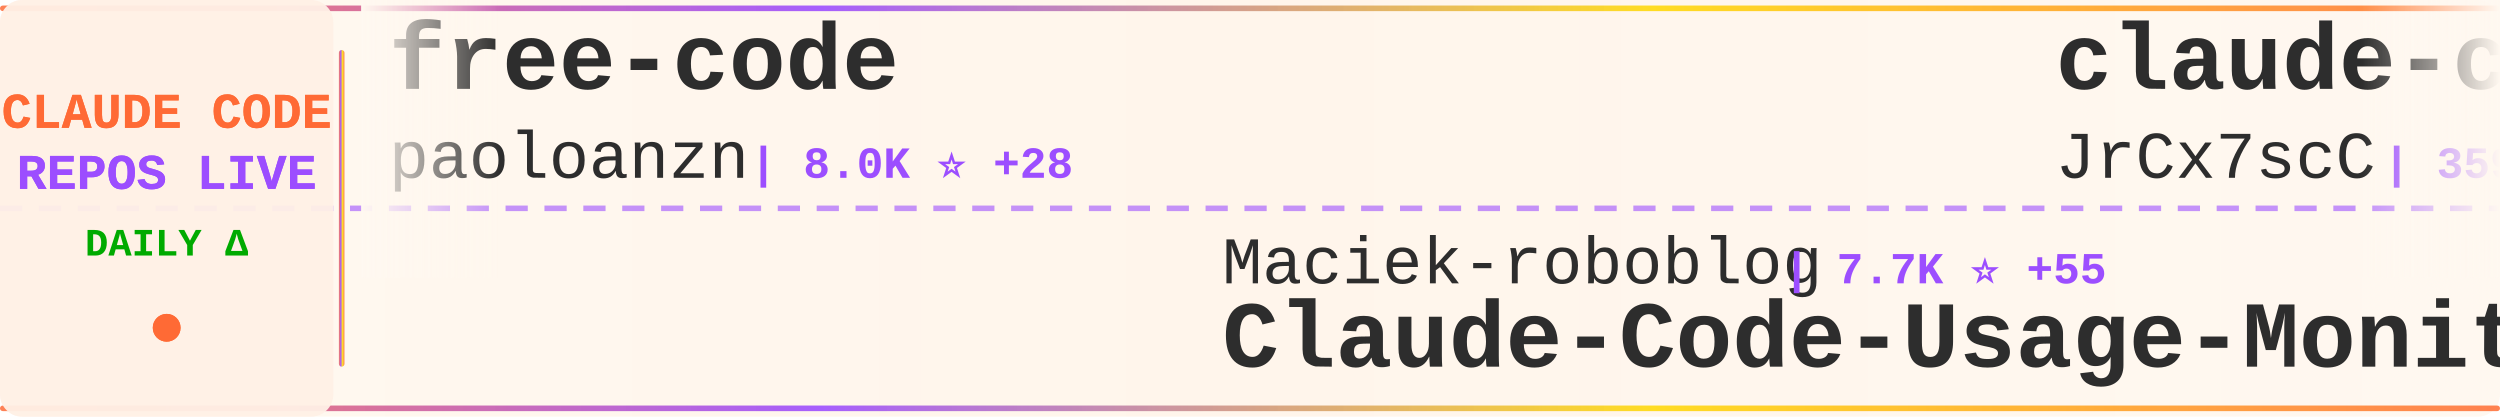
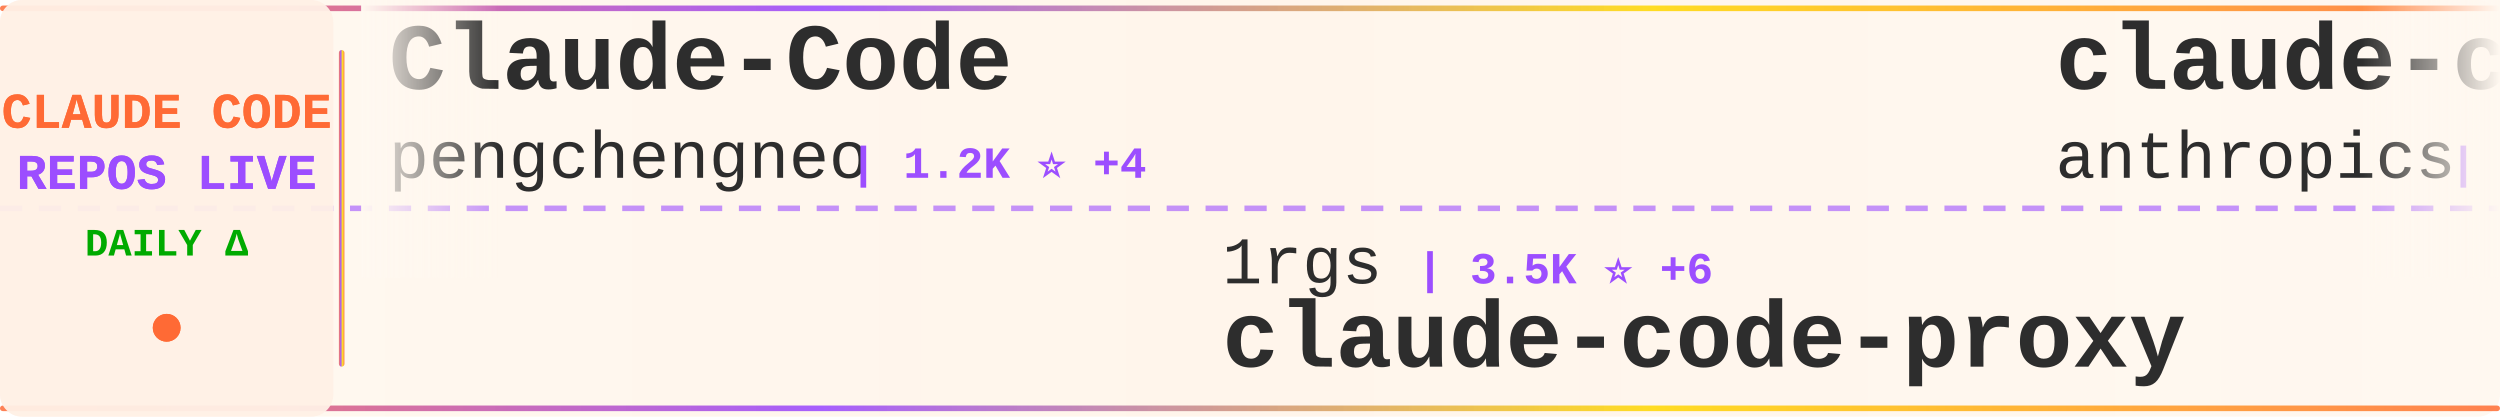
<svg xmlns="http://www.w3.org/2000/svg" width="900" height="150">
  <defs>
    <linearGradient id="tickerBg" x1="0%" y1="0%" x2="100%" y2="0%">
      <stop offset="0%" style="stop-color:#fff8f0;stop-opacity:0.98" />
      <stop offset="50%" style="stop-color:#fff5eb;stop-opacity:1" />
      <stop offset="100%" style="stop-color:#fff8f0;stop-opacity:0.98" />
    </linearGradient>
    <linearGradient id="borderGrad" x1="0%" y1="0%" x2="100%" y2="0%">
      <stop offset="0%" style="stop-color:#FF6B35;stop-opacity:0.85">
        <animate attributeName="stop-opacity" values="0.85;1;0.85" dur="2s" repeatCount="indefinite" />
      </stop>
      <stop offset="33%" style="stop-color:#9C4EFF;stop-opacity:0.9">
        <animate attributeName="stop-opacity" values="0.9;1;0.9" dur="2.2s" repeatCount="indefinite" />
      </stop>
      <stop offset="66%" style="stop-color:#FFD700;stop-opacity:0.85">
        <animate attributeName="stop-opacity" values="0.85;1;0.85" dur="1.8s" repeatCount="indefinite" />
      </stop>
      <stop offset="100%" style="stop-color:#FF6B35;stop-opacity:0.85">
        <animate attributeName="stop-opacity" values="0.85;1;0.85" dur="2s" repeatCount="indefinite" />
      </stop>
    </linearGradient>
    <filter id="textGlow">
      <feGaussianBlur stdDeviation="0.15" result="coloredBlur" />
      <feMerge>
        <feMergeNode in="coloredBlur" />
        <feMergeNode in="SourceGraphic" />
      </feMerge>
    </filter>
    <filter id="metricGlow">
      <feGaussianBlur stdDeviation="0.2" result="coloredBlur" />
      <feMerge>
        <feMergeNode in="coloredBlur" />
        <feMergeNode in="SourceGraphic" />
      </feMerge>
    </filter>
    <linearGradient id="leftFade" x1="0%" y1="0%" x2="100%" y2="0%">
      <stop offset="0%" style="stop-color:#fff8f0;stop-opacity:1" />
      <stop offset="100%" style="stop-color:#fff8f0;stop-opacity:0" />
    </linearGradient>
    <linearGradient id="rightFade" x1="0%" y1="0%" x2="100%" y2="0%">
      <stop offset="0%" style="stop-color:#fff8f0;stop-opacity:0" />
      <stop offset="100%" style="stop-color:#fff8f0;stop-opacity:1" />
    </linearGradient>
  </defs>
  <rect width="900" height="150" fill="url(#tickerBg)" rx="8" />
  <rect x="0" y="2" width="900" height="2" fill="url(#borderGrad)" rx="1" />
  <rect x="0" y="146" width="900" height="2" fill="url(#borderGrad)" rx="1" />
  <line x1="0" y1="75" x2="900" y2="75" stroke="#9C4EFF" stroke-width="2" stroke-dasharray="8 6" opacity="0.6" />
  <rect x="0" y="0" width="120" height="150" fill="#fff0e6" opacity="0.95" rx="8" />
  <text x="60" y="46" font-family="'Courier New', monospace" font-size="18" font-weight="bold" fill="#FF6B35" text-anchor="middle" filter="url(#textGlow)">
    CLAUDE CODE
  </text>
  <text x="60" y="68" font-family="'Courier New', monospace" font-size="18" font-weight="bold" fill="#9C4EFF" text-anchor="middle" filter="url(#textGlow)">
    REPOS LIVE
  </text>
  <text x="60" y="92" font-family="'Courier New', monospace" font-size="14" font-weight="bold" fill="#00aa00" text-anchor="middle">
    DAILY Δ
  </text>
  <circle cx="60" cy="118" r="5" fill="#FF6B35" filter="url(#metricGlow)">
    <animate attributeName="r" values="4;6;4" dur="1.5s" repeatCount="indefinite" />
    <animate attributeName="opacity" values="0.6;1;0.6" dur="1.5s" repeatCount="indefinite" />
  </circle>
  <rect x="122" y="18" width="2" height="114" fill="url(#borderGrad)" rx="1" />
  <clipPath id="tickerClip">
    <rect x="130" y="0" width="770" height="150" />
  </clipPath>
  <g clip-path="url(#tickerClip)">
    <g id="tickerItems">
      <animateTransform attributeName="transform" attributeType="XML" type="translate" from="0 0" to="-3000 0" dur="54s" repeatCount="indefinite" />
      <g transform="translate(0, 0)">
-         <text x="140" y="32" font-family="'Courier New', monospace" font-size="34" font-weight="bold" fill="#2d2d2d">free-code</text>
-         <text x="140" y="64" font-family="'Courier New', monospace" font-size="24" font-weight="normal" fill="#2d2d2d" opacity="1.0">paoloanzn</text>
-         <text x="270" y="64" font-family="'Courier New', monospace" font-size="16" font-weight="bold" fill="#9C4EFF"> | 8.0K ⭐ +28</text>
+         <text x="140" y="32" font-family="'Courier New', monospace" font-size="34" font-weight="bold" fill="#2d2d2d">Claude-Code</text>
+         <text x="140" y="64" font-family="'Courier New', monospace" font-size="24" font-weight="normal" fill="#2d2d2d" opacity="1.0">pengchengneo</text>
+         <text x="306" y="64" font-family="'Courier New', monospace" font-size="16" font-weight="bold" fill="#9C4EFF"> | 1.2K ⭐ +4</text>
      </g>
      <g transform="translate(300, 0)">
-         <text x="140" y="102" font-family="'Courier New', monospace" font-size="24" font-weight="normal" fill="#2d2d2d" opacity="1.0">Maciek-roboblog</text>
-         <text x="342" y="102" font-family="'Courier New', monospace" font-size="16" font-weight="bold" fill="#9C4EFF"> | 7.7K ⭐ +55</text>
-         <text x="140" y="132" font-family="'Courier New', monospace" font-size="34" font-weight="bold" fill="#2d2d2d">Claude-Code-Usage-Monito...</text>
+         <text x="140" y="102" font-family="'Courier New', monospace" font-size="24" font-weight="normal" fill="#2d2d2d" opacity="1.0">1rgs</text>
+         <text x="210" y="102" font-family="'Courier New', monospace" font-size="16" font-weight="bold" fill="#9C4EFF"> | 3.5K ⭐ +6</text>
+         <text x="140" y="132" font-family="'Courier New', monospace" font-size="34" font-weight="bold" fill="#2d2d2d">claude-code-proxy</text>
      </g>
      <g transform="translate(600, 0)">
-         <text x="140" y="32" font-family="'Courier New', monospace" font-size="34" font-weight="bold" fill="#2d2d2d">claude-code-source</text>
-         <text x="140" y="64" font-family="'Courier New', monospace" font-size="24" font-weight="normal" fill="#2d2d2d" opacity="1.0">JrCx7scC</text>
-         <text x="258" y="64" font-family="'Courier New', monospace" font-size="16" font-weight="bold" fill="#9C4EFF"> | 359 ⭐ +3</text>
+         <text x="140" y="32" font-family="'Courier New', monospace" font-size="34" font-weight="bold" fill="#2d2d2d">claude-code-action</text>
+         <text x="140" y="64" font-family="'Courier New', monospace" font-size="24" font-weight="normal" fill="#2d2d2d" opacity="1.0">anthropics</text>
+         <text x="282" y="64" font-family="'Courier New', monospace" font-size="16" font-weight="bold" fill="#9C4EFF"> | 7.3K ⭐ +29</text>
      </g>
      <g transform="translate(900, 0)">
-         <text x="140" y="102" font-family="'Courier New', monospace" font-size="24" font-weight="normal" fill="#2d2d2d" opacity="1.0">pengchengneo</text>
-         <text x="306" y="102" font-family="'Courier New', monospace" font-size="16" font-weight="bold" fill="#9C4EFF"> | 1.2K ⭐ +3</text>
-         <text x="140" y="132" font-family="'Courier New', monospace" font-size="34" font-weight="bold" fill="#2d2d2d">Claude-Code</text>
+         <text x="140" y="102" font-family="'Courier New', monospace" font-size="24" font-weight="normal" fill="#2d2d2d" opacity="1.0">shareAI-lab</text>
+         <text x="294" y="102" font-family="'Courier New', monospace" font-size="16" font-weight="bold" fill="#9C4EFF"> | 56.0K ⭐ +287</text>
+         <text x="140" y="132" font-family="'Courier New', monospace" font-size="34" font-weight="bold" fill="#2d2d2d">learn-claude-code</text>
      </g>
      <g transform="translate(1200, 0)">
-         <text x="140" y="32" font-family="'Courier New', monospace" font-size="34" font-weight="bold" fill="#2d2d2d">claude-code-telegram</text>
-         <text x="140" y="64" font-family="'Courier New', monospace" font-size="24" font-weight="normal" fill="#2d2d2d" opacity="1.0">RichardAtCT</text>
-         <text x="294" y="64" font-family="'Courier New', monospace" font-size="16" font-weight="bold" fill="#9C4EFF"> | 2.5K ⭐ +10</text>
+         <text x="140" y="32" font-family="'Courier New', monospace" font-size="34" font-weight="bold" fill="#2d2d2d">Open-ClaudeCode</text>
+         <text x="140" y="64" font-family="'Courier New', monospace" font-size="24" font-weight="normal" fill="#2d2d2d" opacity="1.0">LING71671</text>
+         <text x="270" y="64" font-family="'Courier New', monospace" font-size="16" font-weight="bold" fill="#9C4EFF"> | 771 ⭐ +3</text>
      </g>
      <g transform="translate(1500, 0)">
-         <text x="140" y="102" font-family="'Courier New', monospace" font-size="24" font-weight="normal" fill="#2d2d2d" opacity="1.0">rohitg00</text>
-         <text x="258" y="102" font-family="'Courier New', monospace" font-size="16" font-weight="bold" fill="#9C4EFF"> | 1.4K ⭐ +17</text>
-         <text x="140" y="132" font-family="'Courier New', monospace" font-size="34" font-weight="bold" fill="#2d2d2d">awesome-claude-code-tool...</text>
+         <text x="140" y="102" font-family="'Courier New', monospace" font-size="24" font-weight="normal" fill="#2d2d2d" opacity="1.0">Hyper66666</text>
+         <text x="282" y="102" font-family="'Courier New', monospace" font-size="16" font-weight="bold" fill="#9C4EFF"> | 211 ⭐ +1</text>
+         <text x="140" y="132" font-family="'Courier New', monospace" font-size="34" font-weight="bold" fill="#2d2d2d">claude-code-sourcemap</text>
      </g>
      <g transform="translate(1800, 0)">
-         <text x="140" y="32" font-family="'Courier New', monospace" font-size="34" font-weight="bold" fill="#2d2d2d">Claude-Code-Game-Studios</text>
-         <text x="140" y="64" font-family="'Courier New', monospace" font-size="24" font-weight="normal" fill="#2d2d2d" opacity="1.0">Donchitos</text>
-         <text x="270" y="64" font-family="'Courier New', monospace" font-size="16" font-weight="bold" fill="#9C4EFF"> | 15.7K ⭐ +362</text>
+         <text x="140" y="32" font-family="'Courier New', monospace" font-size="34" font-weight="bold" fill="#2d2d2d">everything-claude-code</text>
+         <text x="140" y="64" font-family="'Courier New', monospace" font-size="24" font-weight="normal" fill="#2d2d2d" opacity="1.0">affaan-m</text>
+         <text x="258" y="64" font-family="'Courier New', monospace" font-size="16" font-weight="bold" fill="#9C4EFF"> | 165.4K ⭐ +1.1K</text>
      </g>
      <g transform="translate(2100, 0)">
-         <text x="140" y="102" font-family="'Courier New', monospace" font-size="24" font-weight="normal" fill="#2d2d2d" opacity="1.0">kodu-ai</text>
-         <text x="246" y="102" font-family="'Courier New', monospace" font-size="16" font-weight="bold" fill="#9C4EFF"> | 5.3K ⭐</text>
-         <text x="140" y="132" font-family="'Courier New', monospace" font-size="34" font-weight="bold" fill="#2d2d2d">claude-coder</text>
+         <text x="140" y="102" font-family="'Courier New', monospace" font-size="24" font-weight="normal" fill="#2d2d2d" opacity="1.0">hangsman</text>
+         <text x="258" y="102" font-family="'Courier New', monospace" font-size="16" font-weight="bold" fill="#9C4EFF"> | 757 ⭐</text>
+         <text x="140" y="132" font-family="'Courier New', monospace" font-size="34" font-weight="bold" fill="#2d2d2d">claude-code-source</text>
      </g>
      <g transform="translate(2400, 0)">
-         <text x="140" y="32" font-family="'Courier New', monospace" font-size="34" font-weight="bold" fill="#2d2d2d">claude-code-best-practic...</text>
-         <text x="140" y="64" font-family="'Courier New', monospace" font-size="24" font-weight="normal" fill="#2d2d2d" opacity="1.0">shanraisshan</text>
-         <text x="306" y="64" font-family="'Courier New', monospace" font-size="16" font-weight="bold" fill="#9C4EFF"> | 47.6K ⭐ +260</text>
+         <text x="140" y="32" font-family="'Courier New', monospace" font-size="34" font-weight="bold" fill="#2d2d2d">claude-code</text>
+         <text x="140" y="64" font-family="'Courier New', monospace" font-size="24" font-weight="normal" fill="#2d2d2d" opacity="1.0">lowcortisolprogrammer</text>
+         <text x="414" y="64" font-family="'Courier New', monospace" font-size="16" font-weight="bold" fill="#9C4EFF"> | 173 ⭐</text>
      </g>
      <g transform="translate(2700, 0)">
-         <text x="140" y="102" font-family="'Courier New', monospace" font-size="24" font-weight="normal" fill="#2d2d2d" opacity="1.0">wanshuiyin</text>
-         <text x="282" y="102" font-family="'Courier New', monospace" font-size="16" font-weight="bold" fill="#9C4EFF"> | 7.3K ⭐ +109</text>
-         <text x="140" y="132" font-family="'Courier New', monospace" font-size="34" font-weight="bold" fill="#2d2d2d">Auto-claude-code-researc...</text>
+         <text x="140" y="102" font-family="'Courier New', monospace" font-size="24" font-weight="normal" fill="#2d2d2d" opacity="1.0">KimYx0207</text>
+         <text x="270" y="102" font-family="'Courier New', monospace" font-size="16" font-weight="bold" fill="#9C4EFF"> | 3.5K ⭐ +19</text>
+         <text x="140" y="132" font-family="'Courier New', monospace" font-size="34" font-weight="bold" fill="#2d2d2d">Claude-Code-x-OpenClaw-G...</text>
      </g>
      <g transform="translate(3000, 0)">
-         <text x="140" y="32" font-family="'Courier New', monospace" font-size="34" font-weight="bold" fill="#2d2d2d">free-code</text>
-         <text x="140" y="64" font-family="'Courier New', monospace" font-size="24" font-weight="normal" fill="#2d2d2d" opacity="1.0">paoloanzn</text>
-         <text x="270" y="64" font-family="'Courier New', monospace" font-size="16" font-weight="bold" fill="#9C4EFF"> | 8.0K ⭐ +28</text>
+         <text x="140" y="32" font-family="'Courier New', monospace" font-size="34" font-weight="bold" fill="#2d2d2d">Claude-Code</text>
+         <text x="140" y="64" font-family="'Courier New', monospace" font-size="24" font-weight="normal" fill="#2d2d2d" opacity="1.0">pengchengneo</text>
+         <text x="306" y="64" font-family="'Courier New', monospace" font-size="16" font-weight="bold" fill="#9C4EFF"> | 1.2K ⭐ +4</text>
      </g>
      <g transform="translate(3300, 0)">
-         <text x="140" y="102" font-family="'Courier New', monospace" font-size="24" font-weight="normal" fill="#2d2d2d" opacity="1.0">Maciek-roboblog</text>
-         <text x="342" y="102" font-family="'Courier New', monospace" font-size="16" font-weight="bold" fill="#9C4EFF"> | 7.7K ⭐ +55</text>
-         <text x="140" y="132" font-family="'Courier New', monospace" font-size="34" font-weight="bold" fill="#2d2d2d">Claude-Code-Usage-Monito...</text>
+         <text x="140" y="102" font-family="'Courier New', monospace" font-size="24" font-weight="normal" fill="#2d2d2d" opacity="1.0">1rgs</text>
+         <text x="210" y="102" font-family="'Courier New', monospace" font-size="16" font-weight="bold" fill="#9C4EFF"> | 3.5K ⭐ +6</text>
+         <text x="140" y="132" font-family="'Courier New', monospace" font-size="34" font-weight="bold" fill="#2d2d2d">claude-code-proxy</text>
      </g>
      <g transform="translate(3600, 0)">
-         <text x="140" y="32" font-family="'Courier New', monospace" font-size="34" font-weight="bold" fill="#2d2d2d">claude-code-source</text>
-         <text x="140" y="64" font-family="'Courier New', monospace" font-size="24" font-weight="normal" fill="#2d2d2d" opacity="1.0">JrCx7scC</text>
-         <text x="258" y="64" font-family="'Courier New', monospace" font-size="16" font-weight="bold" fill="#9C4EFF"> | 359 ⭐ +3</text>
+         <text x="140" y="32" font-family="'Courier New', monospace" font-size="34" font-weight="bold" fill="#2d2d2d">claude-code-action</text>
+         <text x="140" y="64" font-family="'Courier New', monospace" font-size="24" font-weight="normal" fill="#2d2d2d" opacity="1.0">anthropics</text>
+         <text x="282" y="64" font-family="'Courier New', monospace" font-size="16" font-weight="bold" fill="#9C4EFF"> | 7.3K ⭐ +29</text>
      </g>
      <g transform="translate(3900, 0)">
-         <text x="140" y="102" font-family="'Courier New', monospace" font-size="24" font-weight="normal" fill="#2d2d2d" opacity="1.0">pengchengneo</text>
-         <text x="306" y="102" font-family="'Courier New', monospace" font-size="16" font-weight="bold" fill="#9C4EFF"> | 1.2K ⭐ +3</text>
-         <text x="140" y="132" font-family="'Courier New', monospace" font-size="34" font-weight="bold" fill="#2d2d2d">Claude-Code</text>
+         <text x="140" y="102" font-family="'Courier New', monospace" font-size="24" font-weight="normal" fill="#2d2d2d" opacity="1.0">shareAI-lab</text>
+         <text x="294" y="102" font-family="'Courier New', monospace" font-size="16" font-weight="bold" fill="#9C4EFF"> | 56.0K ⭐ +287</text>
+         <text x="140" y="132" font-family="'Courier New', monospace" font-size="34" font-weight="bold" fill="#2d2d2d">learn-claude-code</text>
      </g>
    </g>
  </g>
  <rect x="130" y="0" width="50" height="100" fill="url(#leftFade)" />
  <rect x="850" y="0" width="50" height="100" fill="url(#rightFade)" />
</svg>
